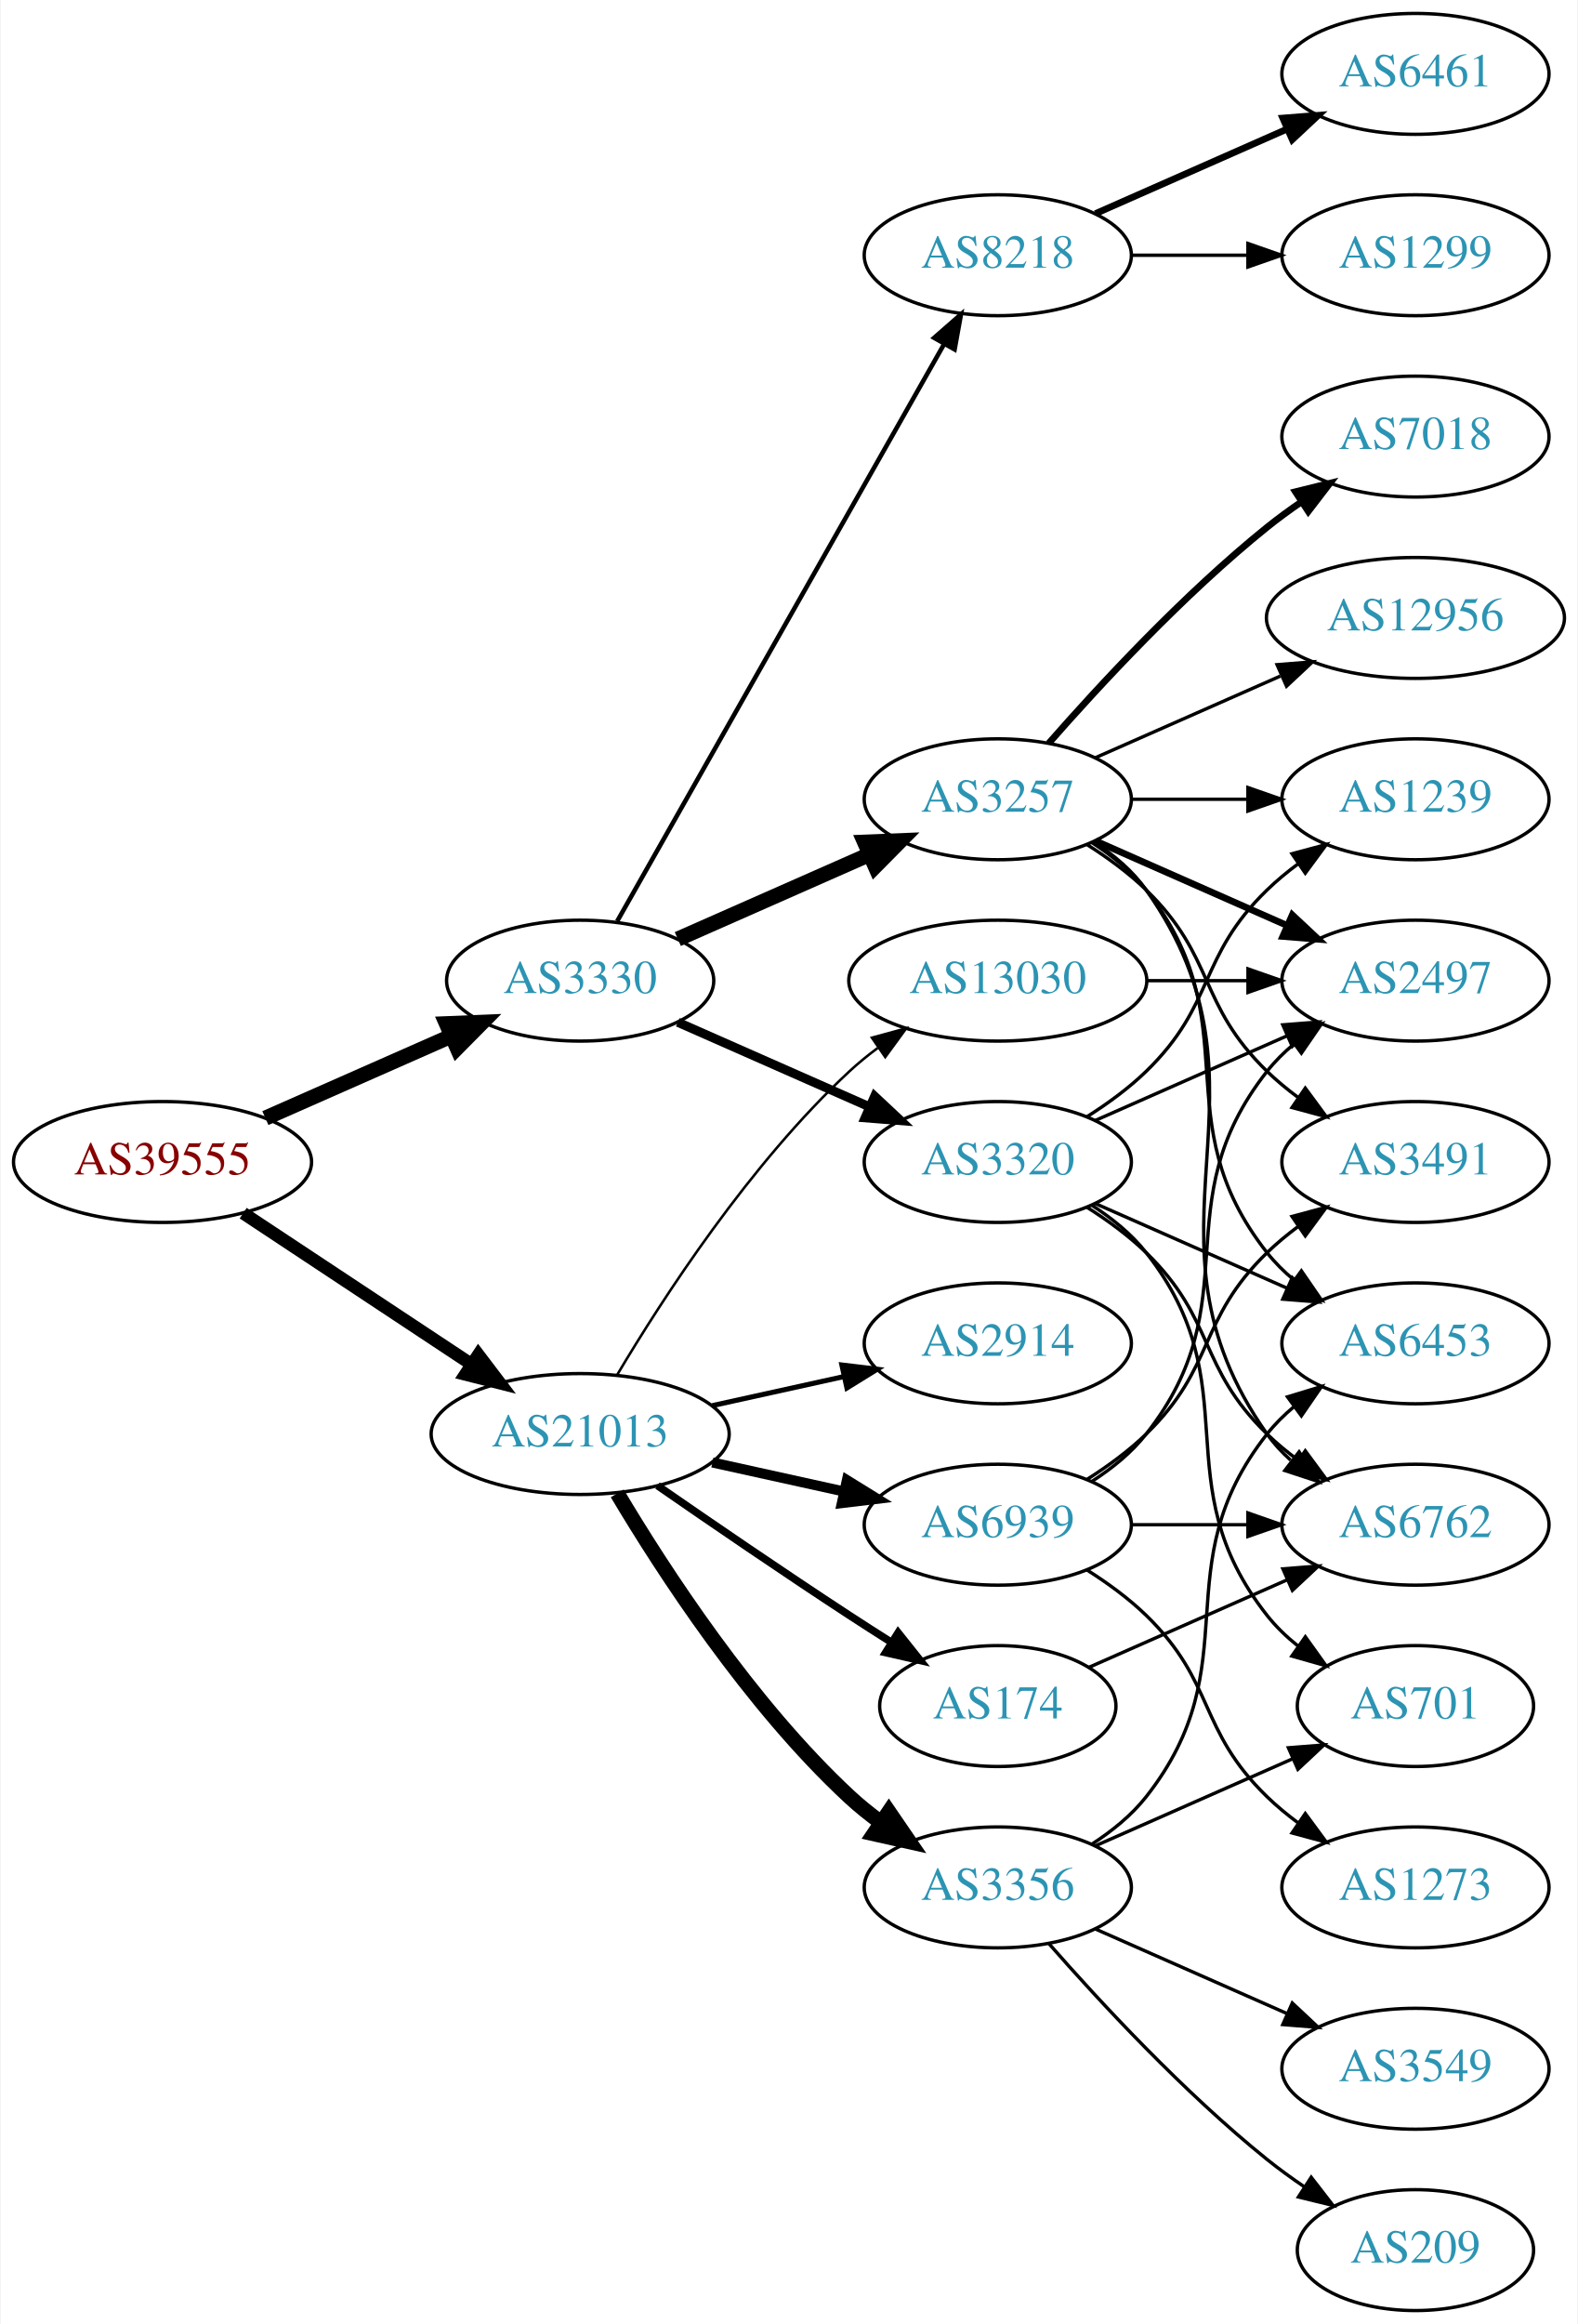
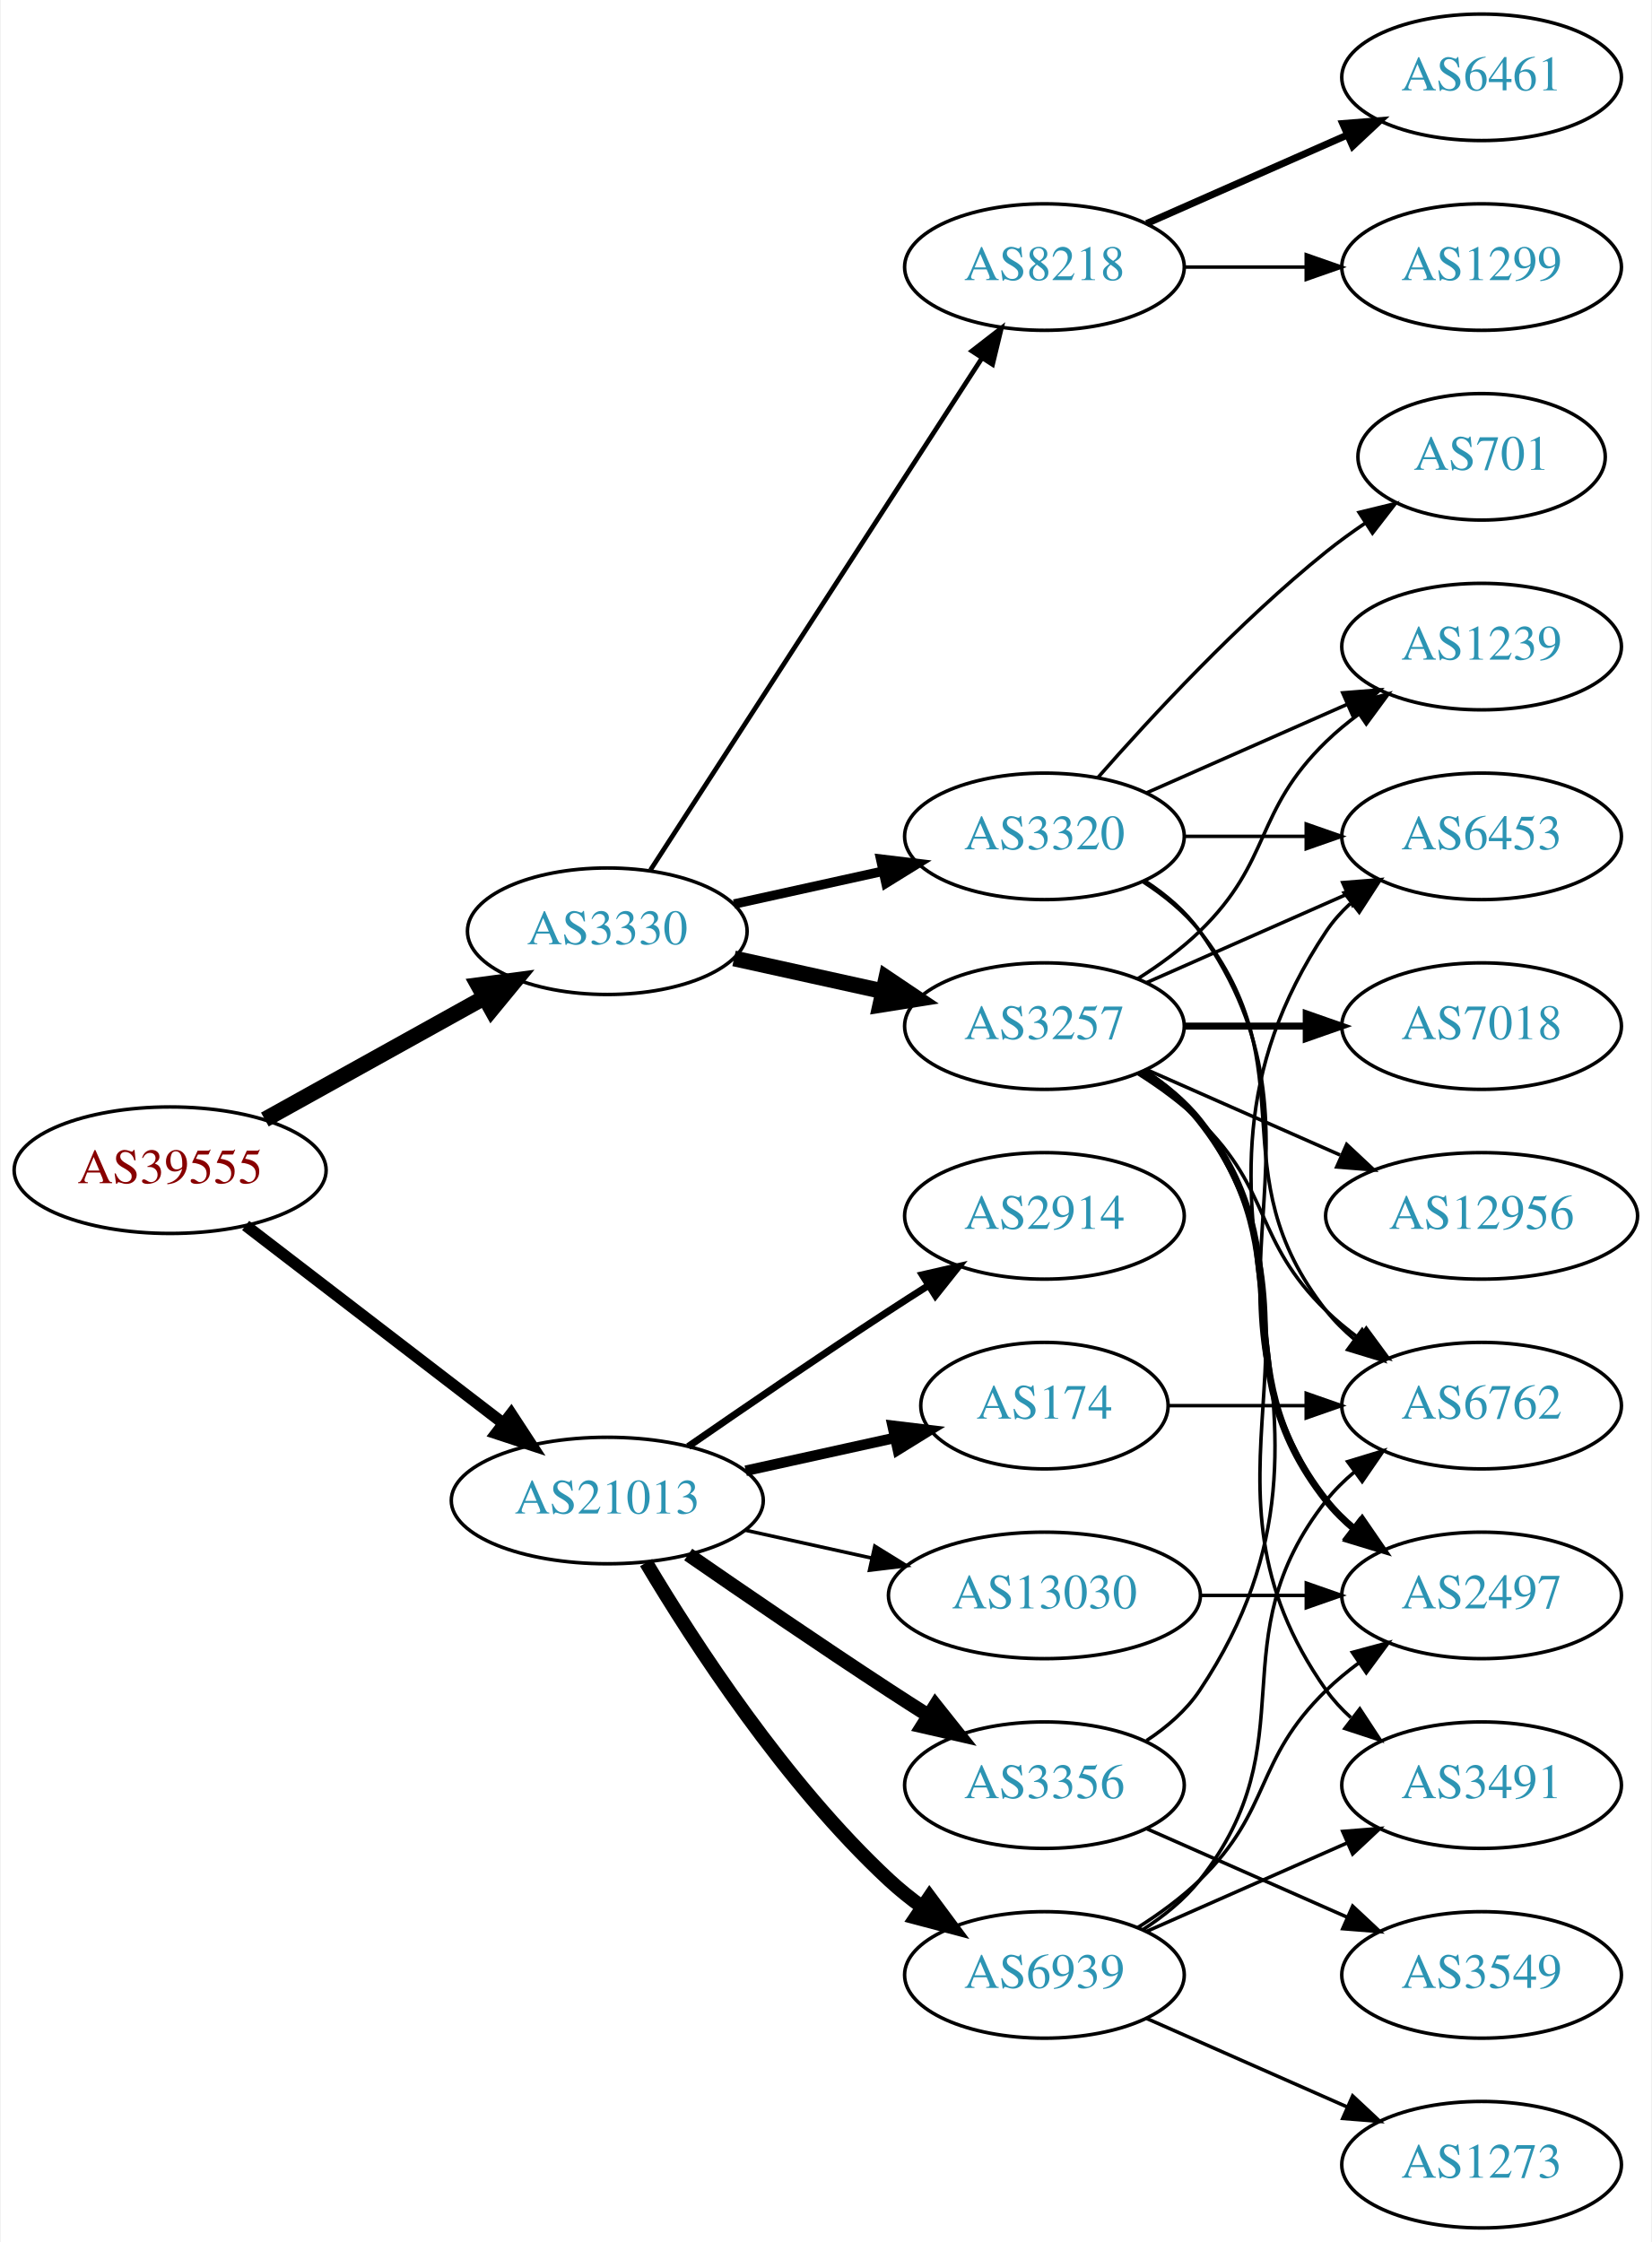
- <svg xmlns="http://www.w3.org/2000/svg" xmlns:xlink="http://www.w3.org/1999/xlink" width="470pt" height="692pt" viewBox="0.00 0.00 469.57 692.00">
-   <g id="graph0" class="graph" transform="scale(1 1) rotate(0) translate(4 688)">
-     <polygon fill="white" stroke="none" points="-4,4 -4,-688 465.569,-688 465.569,4 -4,4" />
+ <svg xmlns="http://www.w3.org/2000/svg" xmlns:xlink="http://www.w3.org/1999/xlink" width="470pt" height="638pt" viewBox="0.00 0.00 469.57 638.00">
+   <g id="graph0" class="graph" transform="scale(1 1) rotate(0) translate(4 634)">
+     <polygon fill="white" stroke="none" points="-4,4 -4,-634 465.569,-634 465.569,4 -4,4" />
    <g id="node1" class="node">
      <g id="a_node1">
        <a xlink:href="/asn/39555" xlink:title="AS39555 ~ Stadtwerke Schwaz GmbH [AT]">
-           <ellipse fill="#ffffff" stroke="black" cx="44.196" cy="-342" rx="44.393" ry="18" />
-           <text text-anchor="middle" x="44.196" y="-338.3" font-family="Times,serif" font-size="14.00" fill="#880000">AS39555</text>
+           <ellipse fill="#ffffff" stroke="black" cx="44.196" cy="-301" rx="44.393" ry="18" />
+           <text text-anchor="middle" x="44.196" y="-297.3" font-family="Times,serif" font-size="14.00" fill="#880000">AS39555</text>
        </a>
      </g>
    </g>
    <g id="node2" class="node">
      <g id="a_node2">
        <a xlink:href="/asn/3330" xlink:title="AS3330 ~ Vienna, Austria [AT]">
-           <ellipse fill="#ffffff" stroke="black" cx="168.588" cy="-396" rx="39.794" ry="18" />
-           <text text-anchor="middle" x="168.588" y="-392.3" font-family="Times,serif" font-size="14.00" fill="#2c94b3">AS3330</text>
+           <ellipse fill="#ffffff" stroke="black" cx="168.588" cy="-369" rx="39.794" ry="18" />
+           <text text-anchor="middle" x="168.588" y="-365.3" font-family="Times,serif" font-size="14.00" fill="#2c94b3">AS3330</text>
        </a>
      </g>
    </g>
    <g id="edge1" class="edge">
-       <path fill="none" stroke="black" stroke-width="4.5" d="M74.824,-355.072C91.418,-362.393 112.278,-371.597 130.011,-379.421" />
-       <polygon fill="black" stroke="black" stroke-width="4.5" points="128.756,-383.171 139.495,-383.605 131.935,-375.966 128.756,-383.171" />
+       <path fill="none" stroke="black" stroke-width="4.5" d="M71.152,-315.421C89.325,-325.518 113.788,-339.109 133.527,-350.076" />
+       <polygon fill="black" stroke="black" stroke-width="4.5" points="131.853,-353.65 142.507,-355.065 135.677,-346.766 131.853,-353.65" />
    </g>
    <g id="node3" class="node">
      <g id="a_node3">
        <a xlink:href="/asn/21013" xlink:title="AS21013 ~ Wels, AT [AT]">
-           <ellipse fill="#ffffff" stroke="black" cx="168.588" cy="-261" rx="44.393" ry="18" />
-           <text text-anchor="middle" x="168.588" y="-257.3" font-family="Times,serif" font-size="14.00" fill="#2c94b3">AS21013</text>
+           <ellipse fill="#ffffff" stroke="black" cx="168.588" cy="-207" rx="44.393" ry="18" />
+           <text text-anchor="middle" x="168.588" y="-203.3" font-family="Times,serif" font-size="14.00" fill="#2c94b3">AS21013</text>
        </a>
      </g>
    </g>
    <g id="edge2" class="edge">
-       <path fill="none" stroke="black" stroke-width="3.789" d="M68.217,-326.765C87.449,-314.037 115.056,-295.766 136.294,-281.711" />
-       <polygon fill="black" stroke="black" stroke-width="3.789" points="138.263,-284.605 144.67,-276.167 134.4,-278.767 138.263,-284.605" />
+       <path fill="none" stroke="black" stroke-width="3.316" d="M65.682,-285.267C85.715,-269.88 116.402,-246.312 138.867,-229.058" />
+       <polygon fill="black" stroke="black" stroke-width="3.316" points="141.237,-231.652 147.036,-222.785 136.973,-226.1 141.237,-231.652" />
    </g>
    <g id="node4" class="node">
      <g id="a_node4">
        <a xlink:href="/asn/3257" xlink:title="AS3257 ~ GTT [DE]">
-           <ellipse fill="#ffffff" stroke="black" cx="292.98" cy="-450" rx="39.794" ry="18" />
-           <text text-anchor="middle" x="292.98" y="-446.3" font-family="Times,serif" font-size="14.00" fill="#2c94b3">AS3257</text>
+           <ellipse fill="#ffffff" stroke="black" cx="292.98" cy="-342" rx="39.794" ry="18" />
+           <text text-anchor="middle" x="292.98" y="-338.3" font-family="Times,serif" font-size="14.00" fill="#2c94b3">AS3257</text>
        </a>
      </g>
    </g>
    <g id="edge3" class="edge">
-       <path fill="none" stroke="black" stroke-width="4.5" d="M197.667,-408.389C214.615,-415.866 236.413,-425.483 254.782,-433.588" />
-       <polygon fill="black" stroke="black" stroke-width="4.5" points="253.293,-437.235 264.032,-437.669 256.472,-430.03 253.293,-437.235" />
+       <path fill="none" stroke="black" stroke-width="4.5" d="M204.661,-361.263C217.848,-358.354 233.028,-355.005 246.994,-351.924" />
+       <polygon fill="black" stroke="black" stroke-width="4.5" points="247.986,-355.738 256.903,-349.738 246.289,-348.047 247.986,-355.738" />
    </g>
    <g id="node5" class="node">
      <g id="a_node5">
-         <a xlink:href="/asn/3320" xlink:title="AS3320 ~ DTAG [DE]">
-           <ellipse fill="#ffffff" stroke="black" cx="292.98" cy="-342" rx="39.794" ry="18" />
-           <text text-anchor="middle" x="292.98" y="-338.3" font-family="Times,serif" font-size="14.00" fill="#2c94b3">AS3320</text>
+         <a xlink:href="/asn/8218" xlink:title="AS8218 ~ legacy Neotelecoms [FR]">
+           <ellipse fill="#ffffff" stroke="black" cx="292.98" cy="-558" rx="39.794" ry="18" />
+           <text text-anchor="middle" x="292.98" y="-554.3" font-family="Times,serif" font-size="14.00" fill="#2c94b3">AS8218</text>
        </a>
      </g>
    </g>
    <g id="edge4" class="edge">
-       <path fill="none" stroke="black" stroke-width="2.7" d="M197.667,-383.611C214.615,-376.134 236.413,-366.517 254.782,-358.412" />
-       <polygon fill="black" stroke="black" stroke-width="2.7" points="256.296,-361.57 264.032,-354.331 253.47,-355.166 256.296,-361.57" />
+       <path fill="none" stroke="black" stroke-width="1.35" d="M180.883,-386.442C202.469,-419.775 249.685,-492.686 275.056,-531.866" />
+       <polygon fill="black" stroke="black" stroke-width="1.35" points="272.339,-534.109 280.713,-540.6 278.215,-530.304 272.339,-534.109" />
    </g>
    <g id="node6" class="node">
      <g id="a_node6">
-         <a xlink:href="/asn/8218" xlink:title="AS8218 ~ legacy Neotelecoms [FR]">
-           <ellipse fill="#ffffff" stroke="black" cx="292.98" cy="-612" rx="39.794" ry="18" />
-           <text text-anchor="middle" x="292.98" y="-608.3" font-family="Times,serif" font-size="14.00" fill="#2c94b3">AS8218</text>
+         <a xlink:href="/asn/3320" xlink:title="AS3320 ~ DTAG [DE]">
+           <ellipse fill="#ffffff" stroke="black" cx="292.98" cy="-396" rx="39.794" ry="18" />
+           <text text-anchor="middle" x="292.98" y="-392.3" font-family="Times,serif" font-size="14.00" fill="#2c94b3">AS3320</text>
        </a>
      </g>
    </g>
    <g id="edge5" class="edge">
-       <path fill="none" stroke="black" stroke-width="1.35" d="M179.604,-413.676C201.084,-451.584 251.677,-540.873 276.998,-585.559" />
-       <polygon fill="black" stroke="black" stroke-width="1.35" points="274.023,-587.408 281.998,-594.383 280.113,-583.957 274.023,-587.408" />
+       <path fill="none" stroke="black" stroke-width="2.7" d="M204.661,-376.737C217.848,-379.646 233.028,-382.995 246.994,-386.076" />
+       <polygon fill="black" stroke="black" stroke-width="2.7" points="246.383,-389.525 256.903,-388.262 247.891,-382.69 246.383,-389.525" />
    </g>
    <g id="node17" class="node">
      <g id="a_node17">
        <a xlink:href="/asn/3356" xlink:title="AS3356 ~ Level 3 Parent, LLC [US]">
          <ellipse fill="#ffffff" stroke="black" cx="292.98" cy="-126" rx="39.794" ry="18" />
          <text text-anchor="middle" x="292.98" y="-122.3" font-family="Times,serif" font-size="14.00" fill="#2c94b3">AS3356</text>
        </a>
      </g>
    </g>
    <g id="edge20" class="edge">
-       <path fill="none" stroke="black" stroke-width="4.5" d="M179.634,-243.329C193.205,-220.528 219.137,-180.528 248.784,-153 251.691,-150.301 254.904,-147.72 258.228,-145.297" />
-       <polygon fill="black" stroke="black" stroke-width="4.5" points="260.533,-148.492 266.606,-139.625 256.118,-141.971 260.533,-148.492" />
+       <path fill="none" stroke="black" stroke-width="4" d="M191.619,-191.633C207.421,-180.695 229.278,-165.739 248.784,-153 252.366,-150.661 256.137,-148.241 259.897,-145.856" />
+       <polygon fill="black" stroke="black" stroke-width="4" points="261.959,-148.693 268.558,-140.404 258.23,-142.769 261.959,-148.693" />
    </g>
    <g id="node18" class="node">
      <g id="a_node18">
-         <a xlink:href="/asn/174" xlink:title="AS174 ~ Cogent Communications [US]">
-           <ellipse fill="#ffffff" stroke="black" cx="292.98" cy="-180" rx="35.194" ry="18" />
-           <text text-anchor="middle" x="292.98" y="-176.3" font-family="Times,serif" font-size="14.00" fill="#2c94b3">AS174</text>
-         </a>
-       </g>
-     </g>
-     <g id="edge21" class="edge">
-       <path fill="none" stroke="black" stroke-width="2.25" d="M191.619,-245.633C207.421,-234.695 229.278,-219.739 248.784,-207 252.829,-204.358 257.114,-201.615 261.354,-198.933" />
-       <polygon fill="black" stroke="black" stroke-width="2.25" points="263.291,-201.85 269.898,-193.568 259.568,-195.921 263.291,-201.85" />
-     </g>
-     <g id="node19" class="node">
-       <g id="a_node19">
        <a xlink:href="/asn/2914" xlink:title="AS2914 ~ NTT America, Inc. [US]">
          <ellipse fill="#ffffff" stroke="black" cx="292.98" cy="-288" rx="39.794" ry="18" />
          <text text-anchor="middle" x="292.98" y="-284.3" font-family="Times,serif" font-size="14.00" fill="#2c94b3">AS2914</text>
        </a>
      </g>
    </g>
+     <g id="edge21" class="edge">
+       <path fill="none" stroke="black" stroke-width="2" d="M191.619,-222.367C207.421,-233.305 229.278,-248.261 248.784,-261 252.366,-263.339 256.137,-265.759 259.897,-268.144" />
+       <polygon fill="black" stroke="black" stroke-width="2" points="258.23,-271.231 268.558,-273.596 261.959,-265.307 258.23,-271.231" />
+     </g>
+     <g id="node19" class="node">
+       <g id="a_node19">
+         <a xlink:href="/asn/174" xlink:title="AS174 ~ Cogent Communications [US]">
+           <ellipse fill="#ffffff" stroke="black" cx="292.98" cy="-234" rx="35.194" ry="18" />
+           <text text-anchor="middle" x="292.98" y="-230.3" font-family="Times,serif" font-size="14.00" fill="#2c94b3">AS174</text>
+         </a>
+       </g>
+     </g>
    <g id="edge22" class="edge">
-       <path fill="none" stroke="black" stroke-width="1.5" d="M207.978,-269.469C220.369,-272.202 234.216,-275.257 247.036,-278.085" />
-       <polygon fill="black" stroke="black" stroke-width="1.5" points="246.532,-281.558 257.051,-280.295 248.04,-274.722 246.532,-281.558" />
+       <path fill="none" stroke="black" stroke-width="3" d="M207.978,-215.469C221.386,-218.427 236.497,-221.76 250.17,-224.776" />
+       <polygon fill="black" stroke="black" stroke-width="3" points="249.773,-228.273 260.292,-227.01 251.281,-221.437 249.773,-228.273" />
    </g>
    <g id="node20" class="node">
      <g id="a_node20">
        <a xlink:href="/asn/6939" xlink:title="AS6939 ~ Hurricane Electric LLC [US]">
-           <ellipse fill="#ffffff" stroke="black" cx="292.98" cy="-234" rx="39.794" ry="18" />
-           <text text-anchor="middle" x="292.98" y="-230.3" font-family="Times,serif" font-size="14.00" fill="#2c94b3">AS6939</text>
+           <ellipse fill="#ffffff" stroke="black" cx="292.98" cy="-72" rx="39.794" ry="18" />
+           <text text-anchor="middle" x="292.98" y="-68.3" font-family="Times,serif" font-size="14.00" fill="#2c94b3">AS6939</text>
        </a>
      </g>
    </g>
    <g id="edge23" class="edge">
-       <path fill="none" stroke="black" stroke-width="3" d="M207.978,-252.531C220.369,-249.798 234.216,-246.743 247.036,-243.915" />
-       <polygon fill="black" stroke="black" stroke-width="3" points="248.04,-247.278 257.051,-241.705 246.532,-240.442 248.04,-247.278" />
+       <path fill="none" stroke="black" stroke-width="4" d="M179.634,-189.329C193.205,-166.528 219.137,-126.528 248.784,-99 251.691,-96.302 254.904,-93.72 258.228,-91.297" />
+       <polygon fill="black" stroke="black" stroke-width="4" points="260.287,-94.13 266.606,-85.625 256.363,-88.333 260.287,-94.13" />
    </g>
    <g id="node21" class="node">
      <g id="a_node21">
        <a xlink:href="/asn/13030" xlink:title="AS13030 ~ Init7 (Switzerland) Ltd. [CH]">
-           <ellipse fill="#ffffff" stroke="black" cx="292.98" cy="-396" rx="44.393" ry="18" />
-           <text text-anchor="middle" x="292.98" y="-392.3" font-family="Times,serif" font-size="14.00" fill="#2c94b3">AS13030</text>
+           <ellipse fill="#ffffff" stroke="black" cx="292.98" cy="-180" rx="44.393" ry="18" />
+           <text text-anchor="middle" x="292.98" y="-176.3" font-family="Times,serif" font-size="14.00" fill="#2c94b3">AS13030</text>
        </a>
      </g>
    </g>
    <g id="edge24" class="edge">
-       <path fill="none" stroke="black" stroke-width="0.75" d="M179.634,-278.671C193.205,-301.472 219.137,-341.472 248.784,-369 251.391,-371.42 254.244,-373.746 257.203,-375.948" />
-       <polygon fill="black" stroke="black" stroke-width="0.75" points="255.481,-379.012 265.703,-381.8 259.451,-373.246 255.481,-379.012" />
-     </g>
-     <g id="node7" class="node">
-       <g id="a_node7">
-         <a xlink:href="/asn/3491" xlink:title="AS3491 ~ PCCW Global, Inc. [US]">
-           <ellipse fill="#ffffff" stroke="black" cx="417.373" cy="-342" rx="39.794" ry="18" />
-           <text text-anchor="middle" x="417.373" y="-338.3" font-family="Times,serif" font-size="14.00" fill="#2c94b3">AS3491</text>
-         </a>
-       </g>
-     </g>
-     <g id="edge6" class="edge">
-       <path fill="none" stroke="black" d="M319.509,-436.538C325.672,-432.638 331.974,-428.052 337.176,-423 357.87,-402.906 352.483,-389.094 373.176,-369 376.022,-366.237 379.195,-363.614 382.496,-361.166" />
-       <polygon fill="black" stroke="black" points="384.561,-363.994 390.843,-355.462 380.612,-358.214 384.561,-363.994" />
-     </g>
-     <g id="node8" class="node">
-       <g id="a_node8">
-         <a xlink:href="/asn/6453" xlink:title="AS6453 ~ TATA COMMUNICATIONS (AMERICA) INC [US]">
-           <ellipse fill="#ffffff" stroke="black" cx="417.373" cy="-288" rx="39.794" ry="18" />
-           <text text-anchor="middle" x="417.373" y="-284.3" font-family="Times,serif" font-size="14.00" fill="#2c94b3">AS6453</text>
-         </a>
-       </g>
-     </g>
-     <g id="edge7" class="edge">
-       <path fill="none" stroke="black" d="M320.952,-437.145C326.94,-433.28 332.8,-428.559 337.176,-423 368.475,-383.246 341.878,-354.754 373.176,-315 375.502,-312.047 378.245,-309.33 381.204,-306.853" />
-       <polygon fill="black" stroke="black" points="383.397,-309.585 389.401,-300.855 379.264,-303.936 383.397,-309.585" />
+       <path fill="none" stroke="black" d="M207.978,-198.531C219.37,-196.018 231.993,-193.233 243.917,-190.603" />
+       <polygon fill="black" stroke="black" points="244.716,-194.011 253.727,-188.439 243.208,-187.175 244.716,-194.011" />
    </g>
    <g id="node9" class="node">
      <g id="a_node9">
        <a xlink:href="/asn/12956" xlink:title="AS12956 ~ TELXIUS [ES]">
-           <ellipse fill="#ffffff" stroke="black" cx="417.373" cy="-504" rx="44.393" ry="18" />
-           <text text-anchor="middle" x="417.373" y="-500.3" font-family="Times,serif" font-size="14.00" fill="#2c94b3">AS12956</text>
+           <ellipse fill="#ffffff" stroke="black" cx="417.373" cy="-288" rx="44.393" ry="18" />
+           <text text-anchor="middle" x="417.373" y="-284.3" font-family="Times,serif" font-size="14.00" fill="#2c94b3">AS12956</text>
        </a>
      </g>
    </g>
    <g id="edge8" class="edge">
-       <path fill="none" stroke="black" d="M322.06,-462.389C338.376,-469.587 359.186,-478.769 377.106,-486.675" />
-       <polygon fill="black" stroke="black" points="376.155,-490.081 386.717,-490.916 378.981,-483.677 376.155,-490.081" />
+       <path fill="none" stroke="black" d="M322.06,-329.611C338.376,-322.413 359.186,-313.231 377.106,-305.325" />
+       <polygon fill="black" stroke="black" points="378.981,-308.323 386.717,-301.084 376.155,-301.919 378.981,-308.323" />
    </g>
    <g id="node10" class="node">
      <g id="a_node10">
-         <a xlink:href="/asn/7018" xlink:title="AS7018 ~ AT&amp;T Services, Inc. [US]">
-           <ellipse fill="#ffffff" stroke="black" cx="417.373" cy="-558" rx="39.794" ry="18" />
-           <text text-anchor="middle" x="417.373" y="-554.3" font-family="Times,serif" font-size="14.00" fill="#2c94b3">AS7018</text>
-         </a>
-       </g>
-     </g>
-     <g id="edge9" class="edge">
-       <path fill="none" stroke="black" stroke-width="2" d="M308.133,-466.663C323.234,-483.894 348.355,-511.024 373.176,-531 376.432,-533.62 379.957,-536.192 383.542,-538.646" />
-       <polygon fill="black" stroke="black" stroke-width="2" points="381.629,-541.577 391.914,-544.121 385.46,-535.719 381.629,-541.577" />
-     </g>
-     <g id="node11" class="node">
-       <g id="a_node11">
        <a xlink:href="/asn/1239" xlink:title="AS1239 ~ Sprint [US]">
          <ellipse fill="#ffffff" stroke="black" cx="417.373" cy="-450" rx="39.794" ry="18" />
          <text text-anchor="middle" x="417.373" y="-446.3" font-family="Times,serif" font-size="14.00" fill="#2c94b3">AS1239</text>
        </a>
      </g>
    </g>
+     <g id="edge9" class="edge">
+       <path fill="none" stroke="black" d="M319.509,-355.462C325.672,-359.362 331.974,-363.948 337.176,-369 357.87,-389.094 352.483,-402.906 373.176,-423 376.022,-425.763 379.195,-428.386 382.496,-430.834" />
+       <polygon fill="black" stroke="black" points="380.612,-433.786 390.843,-436.538 384.561,-428.006 380.612,-433.786" />
+     </g>
+     <g id="node11" class="node">
+       <g id="a_node11">
+         <a xlink:href="/asn/3491" xlink:title="AS3491 ~ PCCW Global, Inc. [US]">
+           <ellipse fill="#ffffff" stroke="black" cx="417.373" cy="-126" rx="39.794" ry="18" />
+           <text text-anchor="middle" x="417.373" y="-122.3" font-family="Times,serif" font-size="14.00" fill="#2c94b3">AS3491</text>
+         </a>
+       </g>
+     </g>
    <g id="edge10" class="edge">
-       <path fill="none" stroke="black" d="M332.706,-450C343.644,-450 355.695,-450 367.161,-450" />
-       <polygon fill="black" stroke="black" points="367.479,-453.5 377.479,-450 367.479,-446.5 367.479,-453.5" />
+       <path fill="none" stroke="black" d="M321.814,-329.162C327.629,-325.339 333.194,-320.633 337.176,-315 379.756,-254.775 330.597,-213.225 373.176,-153 375.168,-150.184 377.555,-147.599 380.171,-145.24" />
+       <polygon fill="black" stroke="black" points="382.723,-147.694 388.539,-138.838 378.47,-142.135 382.723,-147.694" />
    </g>
    <g id="node12" class="node">
      <g id="a_node12">
-         <a xlink:href="/asn/2497" xlink:title="AS2497 ~ Internet Initiative Japan Inc. [JP]">
-           <ellipse fill="#ffffff" stroke="black" cx="417.373" cy="-396" rx="39.794" ry="18" />
-           <text text-anchor="middle" x="417.373" y="-392.3" font-family="Times,serif" font-size="14.00" fill="#2c94b3">AS2497</text>
-         </a>
-       </g>
-     </g>
-     <g id="edge11" class="edge">
-       <path fill="none" stroke="black" stroke-width="2" d="M322.06,-437.611C339.008,-430.134 360.805,-420.517 379.174,-412.412" />
-       <polygon fill="black" stroke="black" stroke-width="2" points="380.688,-415.57 388.424,-408.331 377.862,-409.166 380.688,-415.57" />
-     </g>
-     <g id="node13" class="node">
-       <g id="a_node13">
        <a xlink:href="/asn/6762" xlink:title="AS6762 ~ TELECOM ITALIA SPARKLE S.p.A. [IT]">
          <ellipse fill="#ffffff" stroke="black" cx="417.373" cy="-234" rx="39.794" ry="18" />
          <text text-anchor="middle" x="417.373" y="-230.3" font-family="Times,serif" font-size="14.00" fill="#2c94b3">AS6762</text>
        </a>
      </g>
    </g>
+     <g id="edge11" class="edge">
+       <path fill="none" stroke="black" d="M319.509,-328.538C325.672,-324.638 331.974,-320.052 337.176,-315 357.87,-294.906 352.483,-281.094 373.176,-261 376.022,-258.237 379.195,-255.614 382.496,-253.166" />
+       <polygon fill="black" stroke="black" points="384.561,-255.994 390.843,-247.462 380.612,-250.214 384.561,-255.994" />
+     </g>
+     <g id="node13" class="node">
+       <g id="a_node13">
+         <a xlink:href="/asn/2497" xlink:title="AS2497 ~ Internet Initiative Japan Inc. [JP]">
+           <ellipse fill="#ffffff" stroke="black" cx="417.373" cy="-180" rx="39.794" ry="18" />
+           <text text-anchor="middle" x="417.373" y="-176.3" font-family="Times,serif" font-size="14.00" fill="#2c94b3">AS2497</text>
+         </a>
+       </g>
+     </g>
    <g id="edge12" class="edge">
-       <path fill="none" stroke="black" d="M321.814,-437.162C327.629,-433.339 333.194,-428.633 337.176,-423 379.756,-362.775 330.597,-321.225 373.176,-261 375.168,-258.184 377.555,-255.599 380.171,-253.24" />
-       <polygon fill="black" stroke="black" points="382.723,-255.694 388.539,-246.838 378.47,-250.135 382.723,-255.694" />
+       <path fill="none" stroke="black" stroke-width="2" d="M320.952,-329.145C326.94,-325.28 332.8,-320.559 337.176,-315 368.475,-275.246 341.878,-246.754 373.176,-207 375.502,-204.047 378.245,-201.33 381.204,-198.853" />
+       <polygon fill="black" stroke="black" stroke-width="2" points="383.397,-201.585 389.401,-192.855 379.264,-195.936 383.397,-201.585" />
+     </g>
+     <g id="node14" class="node">
+       <g id="a_node14">
+         <a xlink:href="/asn/7018" xlink:title="AS7018 ~ AT&amp;T Services, Inc. [US]">
+           <ellipse fill="#ffffff" stroke="black" cx="417.373" cy="-342" rx="39.794" ry="18" />
+           <text text-anchor="middle" x="417.373" y="-338.3" font-family="Times,serif" font-size="14.00" fill="#2c94b3">AS7018</text>
+         </a>
+       </g>
    </g>
    <g id="edge13" class="edge">
-       <path fill="none" stroke="black" d="M322.06,-329.611C339.008,-322.134 360.805,-312.517 379.174,-304.412" />
-       <polygon fill="black" stroke="black" points="380.688,-307.57 388.424,-300.331 377.862,-301.166 380.688,-307.57" />
-     </g>
-     <g id="edge16" class="edge">
-       <path fill="none" stroke="black" d="M319.509,-355.462C325.672,-359.362 331.974,-363.948 337.176,-369 357.87,-389.094 352.483,-402.906 373.176,-423 376.022,-425.763 379.195,-428.386 382.496,-430.834" />
-       <polygon fill="black" stroke="black" points="380.612,-433.786 390.843,-436.538 384.561,-428.006 380.612,-433.786" />
-     </g>
-     <g id="edge15" class="edge">
+       <path fill="none" stroke="black" stroke-width="2" d="M332.706,-342C343.644,-342 355.695,-342 367.161,-342" />
+       <polygon fill="black" stroke="black" stroke-width="2" points="367.479,-345.5 377.479,-342 367.479,-338.5 367.479,-345.5" />
+     </g>
+     <g id="node15" class="node">
+       <g id="a_node15">
+         <a xlink:href="/asn/6453" xlink:title="AS6453 ~ TATA COMMUNICATIONS (AMERICA) INC [US]">
+           <ellipse fill="#ffffff" stroke="black" cx="417.373" cy="-396" rx="39.794" ry="18" />
+           <text text-anchor="middle" x="417.373" y="-392.3" font-family="Times,serif" font-size="14.00" fill="#2c94b3">AS6453</text>
+         </a>
+       </g>
+     </g>
+     <g id="edge14" class="edge">
      <path fill="none" stroke="black" d="M322.06,-354.389C339.008,-361.866 360.805,-371.483 379.174,-379.588" />
      <polygon fill="black" stroke="black" points="377.862,-382.834 388.424,-383.669 380.688,-376.43 377.862,-382.834" />
    </g>
-     <g id="edge14" class="edge">
-       <path fill="none" stroke="black" d="M319.509,-328.538C325.672,-324.638 331.974,-320.052 337.176,-315 357.87,-294.906 352.483,-281.094 373.176,-261 376.022,-258.237 379.195,-255.614 382.496,-253.166" />
-       <polygon fill="black" stroke="black" points="384.561,-255.994 390.843,-247.462 380.612,-250.214 384.561,-255.994" />
-     </g>
-     <g id="node14" class="node">
-       <g id="a_node14">
-         <a xlink:href="/asn/701" xlink:title="AS701 ~ UUNET [US]">
-           <ellipse fill="#ffffff" stroke="black" cx="417.373" cy="-180" rx="35.194" ry="18" />
-           <text text-anchor="middle" x="417.373" y="-176.3" font-family="Times,serif" font-size="14.00" fill="#2c94b3">AS701</text>
-         </a>
-       </g>
+     <g id="node7" class="node">
+       <g id="a_node7">
+         <a xlink:href="/asn/1299" xlink:title="AS1299 ~ Telia Carrier [EU]">
+           <ellipse fill="#ffffff" stroke="black" cx="417.373" cy="-558" rx="39.794" ry="18" />
+           <text text-anchor="middle" x="417.373" y="-554.3" font-family="Times,serif" font-size="14.00" fill="#2c94b3">AS1299</text>
+         </a>
+       </g>
+     </g>
+     <g id="edge6" class="edge">
+       <path fill="none" stroke="black" d="M332.706,-558C343.644,-558 355.695,-558 367.161,-558" />
+       <polygon fill="black" stroke="black" points="367.479,-561.5 377.479,-558 367.479,-554.5 367.479,-561.5" />
+     </g>
+     <g id="node8" class="node">
+       <g id="a_node8">
+         <a xlink:href="/asn/6461" xlink:title="AS6461 ~ ZAYO-6461 [US]">
+           <ellipse fill="#ffffff" stroke="black" cx="417.373" cy="-612" rx="39.794" ry="18" />
+           <text text-anchor="middle" x="417.373" y="-608.3" font-family="Times,serif" font-size="14.00" fill="#2c94b3">AS6461</text>
+         </a>
+       </g>
+     </g>
+     <g id="edge7" class="edge">
+       <path fill="none" stroke="black" stroke-width="2" d="M322.06,-570.389C339.008,-577.866 360.805,-587.483 379.174,-595.588" />
+       <polygon fill="black" stroke="black" stroke-width="2" points="377.862,-598.834 388.424,-599.669 380.688,-592.43 377.862,-598.834" />
+     </g>
+     <g id="edge18" class="edge">
+       <path fill="none" stroke="black" d="M322.06,-408.389C339.008,-415.866 360.805,-425.483 379.174,-433.588" />
+       <polygon fill="black" stroke="black" points="377.862,-436.834 388.424,-437.669 380.688,-430.43 377.862,-436.834" />
+     </g>
+     <g id="edge19" class="edge">
+       <path fill="none" stroke="black" d="M320.952,-383.145C326.94,-379.28 332.8,-374.559 337.176,-369 368.475,-329.246 341.878,-300.754 373.176,-261 375.502,-258.047 378.245,-255.33 381.204,-252.853" />
+       <polygon fill="black" stroke="black" points="383.397,-255.585 389.401,-246.855 379.264,-249.936 383.397,-255.585" />
    </g>
    <g id="edge17" class="edge">
-       <path fill="none" stroke="black" d="M320.952,-329.145C326.94,-325.28 332.8,-320.559 337.176,-315 368.475,-275.246 341.878,-246.754 373.176,-207 375.823,-203.639 379.012,-200.583 382.443,-197.839" />
-       <polygon fill="black" stroke="black" points="384.581,-200.614 390.75,-192 380.556,-194.887 384.581,-200.614" />
-     </g>
-     <g id="node15" class="node">
-       <g id="a_node15">
-         <a xlink:href="/asn/6461" xlink:title="AS6461 ~ ZAYO-6461 [US]">
-           <ellipse fill="#ffffff" stroke="black" cx="417.373" cy="-666" rx="39.794" ry="18" />
-           <text text-anchor="middle" x="417.373" y="-662.3" font-family="Times,serif" font-size="14.00" fill="#2c94b3">AS6461</text>
-         </a>
-       </g>
-     </g>
-     <g id="edge18" class="edge">
-       <path fill="none" stroke="black" stroke-width="2" d="M322.06,-624.389C339.008,-631.866 360.805,-641.483 379.174,-649.588" />
-       <polygon fill="black" stroke="black" stroke-width="2" points="377.862,-652.834 388.424,-653.669 380.688,-646.43 377.862,-652.834" />
+       <path fill="none" stroke="black" d="M321.814,-383.162C327.629,-379.339 333.194,-374.633 337.176,-369 379.756,-308.775 330.597,-267.225 373.176,-207 375.168,-204.184 377.555,-201.599 380.171,-199.24" />
+       <polygon fill="black" stroke="black" points="382.723,-201.694 388.539,-192.838 378.47,-196.135 382.723,-201.694" />
+     </g>
+     <g id="edge16" class="edge">
+       <path fill="none" stroke="black" d="M332.706,-396C343.644,-396 355.695,-396 367.161,-396" />
+       <polygon fill="black" stroke="black" points="367.479,-399.5 377.479,-396 367.479,-392.5 367.479,-399.5" />
    </g>
    <g id="node16" class="node">
      <g id="a_node16">
-         <a xlink:href="/asn/1299" xlink:title="AS1299 ~ Telia Carrier [EU]">
-           <ellipse fill="#ffffff" stroke="black" cx="417.373" cy="-612" rx="39.794" ry="18" />
-           <text text-anchor="middle" x="417.373" y="-608.3" font-family="Times,serif" font-size="14.00" fill="#2c94b3">AS1299</text>
-         </a>
-       </g>
-     </g>
-     <g id="edge19" class="edge">
-       <path fill="none" stroke="black" d="M332.706,-612C343.644,-612 355.695,-612 367.161,-612" />
-       <polygon fill="black" stroke="black" points="367.479,-615.5 377.479,-612 367.479,-608.5 367.479,-615.5" />
+         <a xlink:href="/asn/701" xlink:title="AS701 ~ UUNET [US]">
+           <ellipse fill="#ffffff" stroke="black" cx="417.373" cy="-504" rx="35.194" ry="18" />
+           <text text-anchor="middle" x="417.373" y="-500.3" font-family="Times,serif" font-size="14.00" fill="#2c94b3">AS701</text>
+         </a>
+       </g>
+     </g>
+     <g id="edge15" class="edge">
+       <path fill="none" stroke="black" d="M308.133,-412.663C323.234,-429.894 348.355,-457.024 373.176,-477 376.682,-479.821 380.5,-482.587 384.368,-485.208" />
+       <polygon fill="black" stroke="black" points="382.518,-488.18 392.813,-490.682 386.325,-482.306 382.518,-488.18" />
    </g>
    <g id="edge26" class="edge">
-       <path fill="none" stroke="black" d="M320.952,-138.855C326.94,-142.72 332.8,-147.441 337.176,-153 368.475,-192.754 341.878,-221.246 373.176,-261 375.502,-263.953 378.245,-266.67 381.204,-269.147" />
-       <polygon fill="black" stroke="black" points="379.264,-272.064 389.401,-275.145 383.397,-266.415 379.264,-272.064" />
-     </g>
-     <g id="edge27" class="edge">
-       <path fill="none" stroke="black" d="M322.06,-138.389C339.488,-146.078 362.045,-156.031 380.729,-164.274" />
-       <polygon fill="black" stroke="black" points="379.537,-167.573 390.099,-168.408 382.362,-161.169 379.537,-167.573" />
+       <path fill="none" stroke="black" d="M322.035,-138.687C327.84,-142.515 333.346,-147.263 337.176,-153 391.215,-233.944 319.138,-288.056 373.176,-369 375.092,-371.869 377.426,-374.49 380.007,-376.872" />
+       <polygon fill="black" stroke="black" points="378.27,-379.954 388.318,-383.313 382.558,-374.421 378.27,-379.954" />
    </g>
    <g id="node22" class="node">
      <g id="a_node22">
        <a xlink:href="/asn/3549" xlink:title="AS3549 ~ Level 3 Parent, LLC [US]">
          <ellipse fill="#ffffff" stroke="black" cx="417.373" cy="-72" rx="39.794" ry="18" />
          <text text-anchor="middle" x="417.373" y="-68.3" font-family="Times,serif" font-size="14.00" fill="#2c94b3">AS3549</text>
        </a>
      </g>
    </g>
    <g id="edge25" class="edge">
      <path fill="none" stroke="black" d="M322.06,-113.611C339.008,-106.134 360.805,-96.517 379.174,-88.412" />
      <polygon fill="black" stroke="black" points="380.688,-91.57 388.424,-84.331 377.862,-85.165 380.688,-91.57" />
    </g>
+     <g id="edge31" class="edge">
+       <path fill="none" stroke="black" d="M328.399,-234C340.45,-234 354.226,-234 367.244,-234" />
+       <polygon fill="black" stroke="black" points="367.474,-237.5 377.473,-234 367.473,-230.5 367.474,-237.5" />
+     </g>
+     <g id="edge27" class="edge">
+       <path fill="none" stroke="black" d="M322.06,-84.389C339.008,-91.866 360.805,-101.483 379.174,-109.588" />
+       <polygon fill="black" stroke="black" points="377.862,-112.834 388.424,-113.669 380.688,-106.43 377.862,-112.834" />
+     </g>
+     <g id="edge30" class="edge">
+       <path fill="none" stroke="black" d="M320.952,-84.855C326.94,-88.72 332.8,-93.441 337.176,-99 368.475,-138.754 341.878,-167.246 373.176,-207 375.502,-209.953 378.245,-212.67 381.204,-215.147" />
+       <polygon fill="black" stroke="black" points="379.264,-218.064 389.401,-221.145 383.397,-212.415 379.264,-218.064" />
+     </g>
+     <g id="edge28" class="edge">
+       <path fill="none" stroke="black" d="M319.509,-85.462C325.672,-89.362 331.974,-93.948 337.176,-99 357.87,-119.094 352.483,-132.906 373.176,-153 376.022,-155.763 379.195,-158.386 382.496,-160.834" />
+       <polygon fill="black" stroke="black" points="380.612,-163.786 390.843,-166.538 384.561,-158.006 380.612,-163.786" />
+     </g>
    <g id="node23" class="node">
      <g id="a_node23">
-         <a xlink:href="/asn/209" xlink:title="AS209 ~ CenturyLink Communications, LLC [US]">
-           <ellipse fill="#ffffff" stroke="black" cx="417.373" cy="-18" rx="35.194" ry="18" />
-           <text text-anchor="middle" x="417.373" y="-14.3" font-family="Times,serif" font-size="14.00" fill="#2c94b3">AS209</text>
-         </a>
-       </g>
-     </g>
-     <g id="edge28" class="edge">
-       <path fill="none" stroke="black" d="M308.133,-109.337C323.234,-92.106 348.355,-64.976 373.176,-45 376.682,-42.179 380.5,-39.413 384.368,-36.791" />
-       <polygon fill="black" stroke="black" points="386.325,-39.694 392.813,-31.318 382.518,-33.819 386.325,-39.694" />
-     </g>
-     <g id="edge34" class="edge">
-       <path fill="none" stroke="black" d="M320.237,-191.584C337.422,-199.167 360.135,-209.188 379.17,-217.586" />
-       <polygon fill="black" stroke="black" points="377.896,-220.849 388.458,-221.684 380.721,-214.445 377.896,-220.849" />
-     </g>
-     <g id="edge30" class="edge">
-       <path fill="none" stroke="black" d="M319.509,-247.462C325.672,-251.362 331.974,-255.948 337.176,-261 357.87,-281.094 352.483,-294.906 373.176,-315 376.022,-317.763 379.195,-320.386 382.496,-322.834" />
-       <polygon fill="black" stroke="black" points="380.612,-325.786 390.843,-328.538 384.561,-320.006 380.612,-325.786" />
-     </g>
-     <g id="edge31" class="edge">
-       <path fill="none" stroke="black" d="M320.952,-246.855C326.94,-250.72 332.8,-255.441 337.176,-261 368.475,-300.754 341.878,-329.246 373.176,-369 375.502,-371.953 378.245,-374.67 381.204,-377.147" />
-       <polygon fill="black" stroke="black" points="379.264,-380.064 389.401,-383.145 383.397,-374.415 379.264,-380.064" />
+         <a xlink:href="/asn/1273" xlink:title="AS1273 ~ Vodafone Group PLC [EU]">
+           <ellipse fill="#ffffff" stroke="black" cx="417.373" cy="-18" rx="39.794" ry="18" />
+           <text text-anchor="middle" x="417.373" y="-14.3" font-family="Times,serif" font-size="14.00" fill="#2c94b3">AS1273</text>
+         </a>
+       </g>
+     </g>
+     <g id="edge29" class="edge">
+       <path fill="none" stroke="black" d="M322.06,-59.611C339.008,-52.134 360.805,-42.517 379.174,-34.412" />
+       <polygon fill="black" stroke="black" points="380.688,-37.57 388.424,-30.331 377.862,-31.166 380.688,-37.57" />
    </g>
    <g id="edge32" class="edge">
-       <path fill="none" stroke="black" d="M332.706,-234C343.644,-234 355.695,-234 367.161,-234" />
-       <polygon fill="black" stroke="black" points="367.479,-237.5 377.479,-234 367.479,-230.5 367.479,-237.5" />
-     </g>
-     <g id="node24" class="node">
-       <g id="a_node24">
-         <a xlink:href="/asn/1273" xlink:title="AS1273 ~ Vodafone Group PLC [EU]">
-           <ellipse fill="#ffffff" stroke="black" cx="417.373" cy="-126" rx="39.794" ry="18" />
-           <text text-anchor="middle" x="417.373" y="-122.3" font-family="Times,serif" font-size="14.00" fill="#2c94b3">AS1273</text>
-         </a>
-       </g>
-     </g>
-     <g id="edge29" class="edge">
-       <path fill="none" stroke="black" d="M319.509,-220.538C325.672,-216.638 331.974,-212.052 337.176,-207 357.87,-186.906 352.483,-173.094 373.176,-153 376.022,-150.237 379.195,-147.614 382.496,-145.166" />
-       <polygon fill="black" stroke="black" points="384.561,-147.994 390.843,-139.462 380.612,-142.214 384.561,-147.994" />
-     </g>
-     <g id="edge33" class="edge">
-       <path fill="none" stroke="black" d="M337.476,-396C347.165,-396 357.502,-396 367.394,-396" />
-       <polygon fill="black" stroke="black" points="367.497,-399.5 377.497,-396 367.497,-392.5 367.497,-399.5" />
+       <path fill="none" stroke="black" d="M337.476,-180C347.165,-180 357.502,-180 367.394,-180" />
+       <polygon fill="black" stroke="black" points="367.497,-183.5 377.497,-180 367.497,-176.5 367.497,-183.5" />
    </g>
  </g>
</svg>
